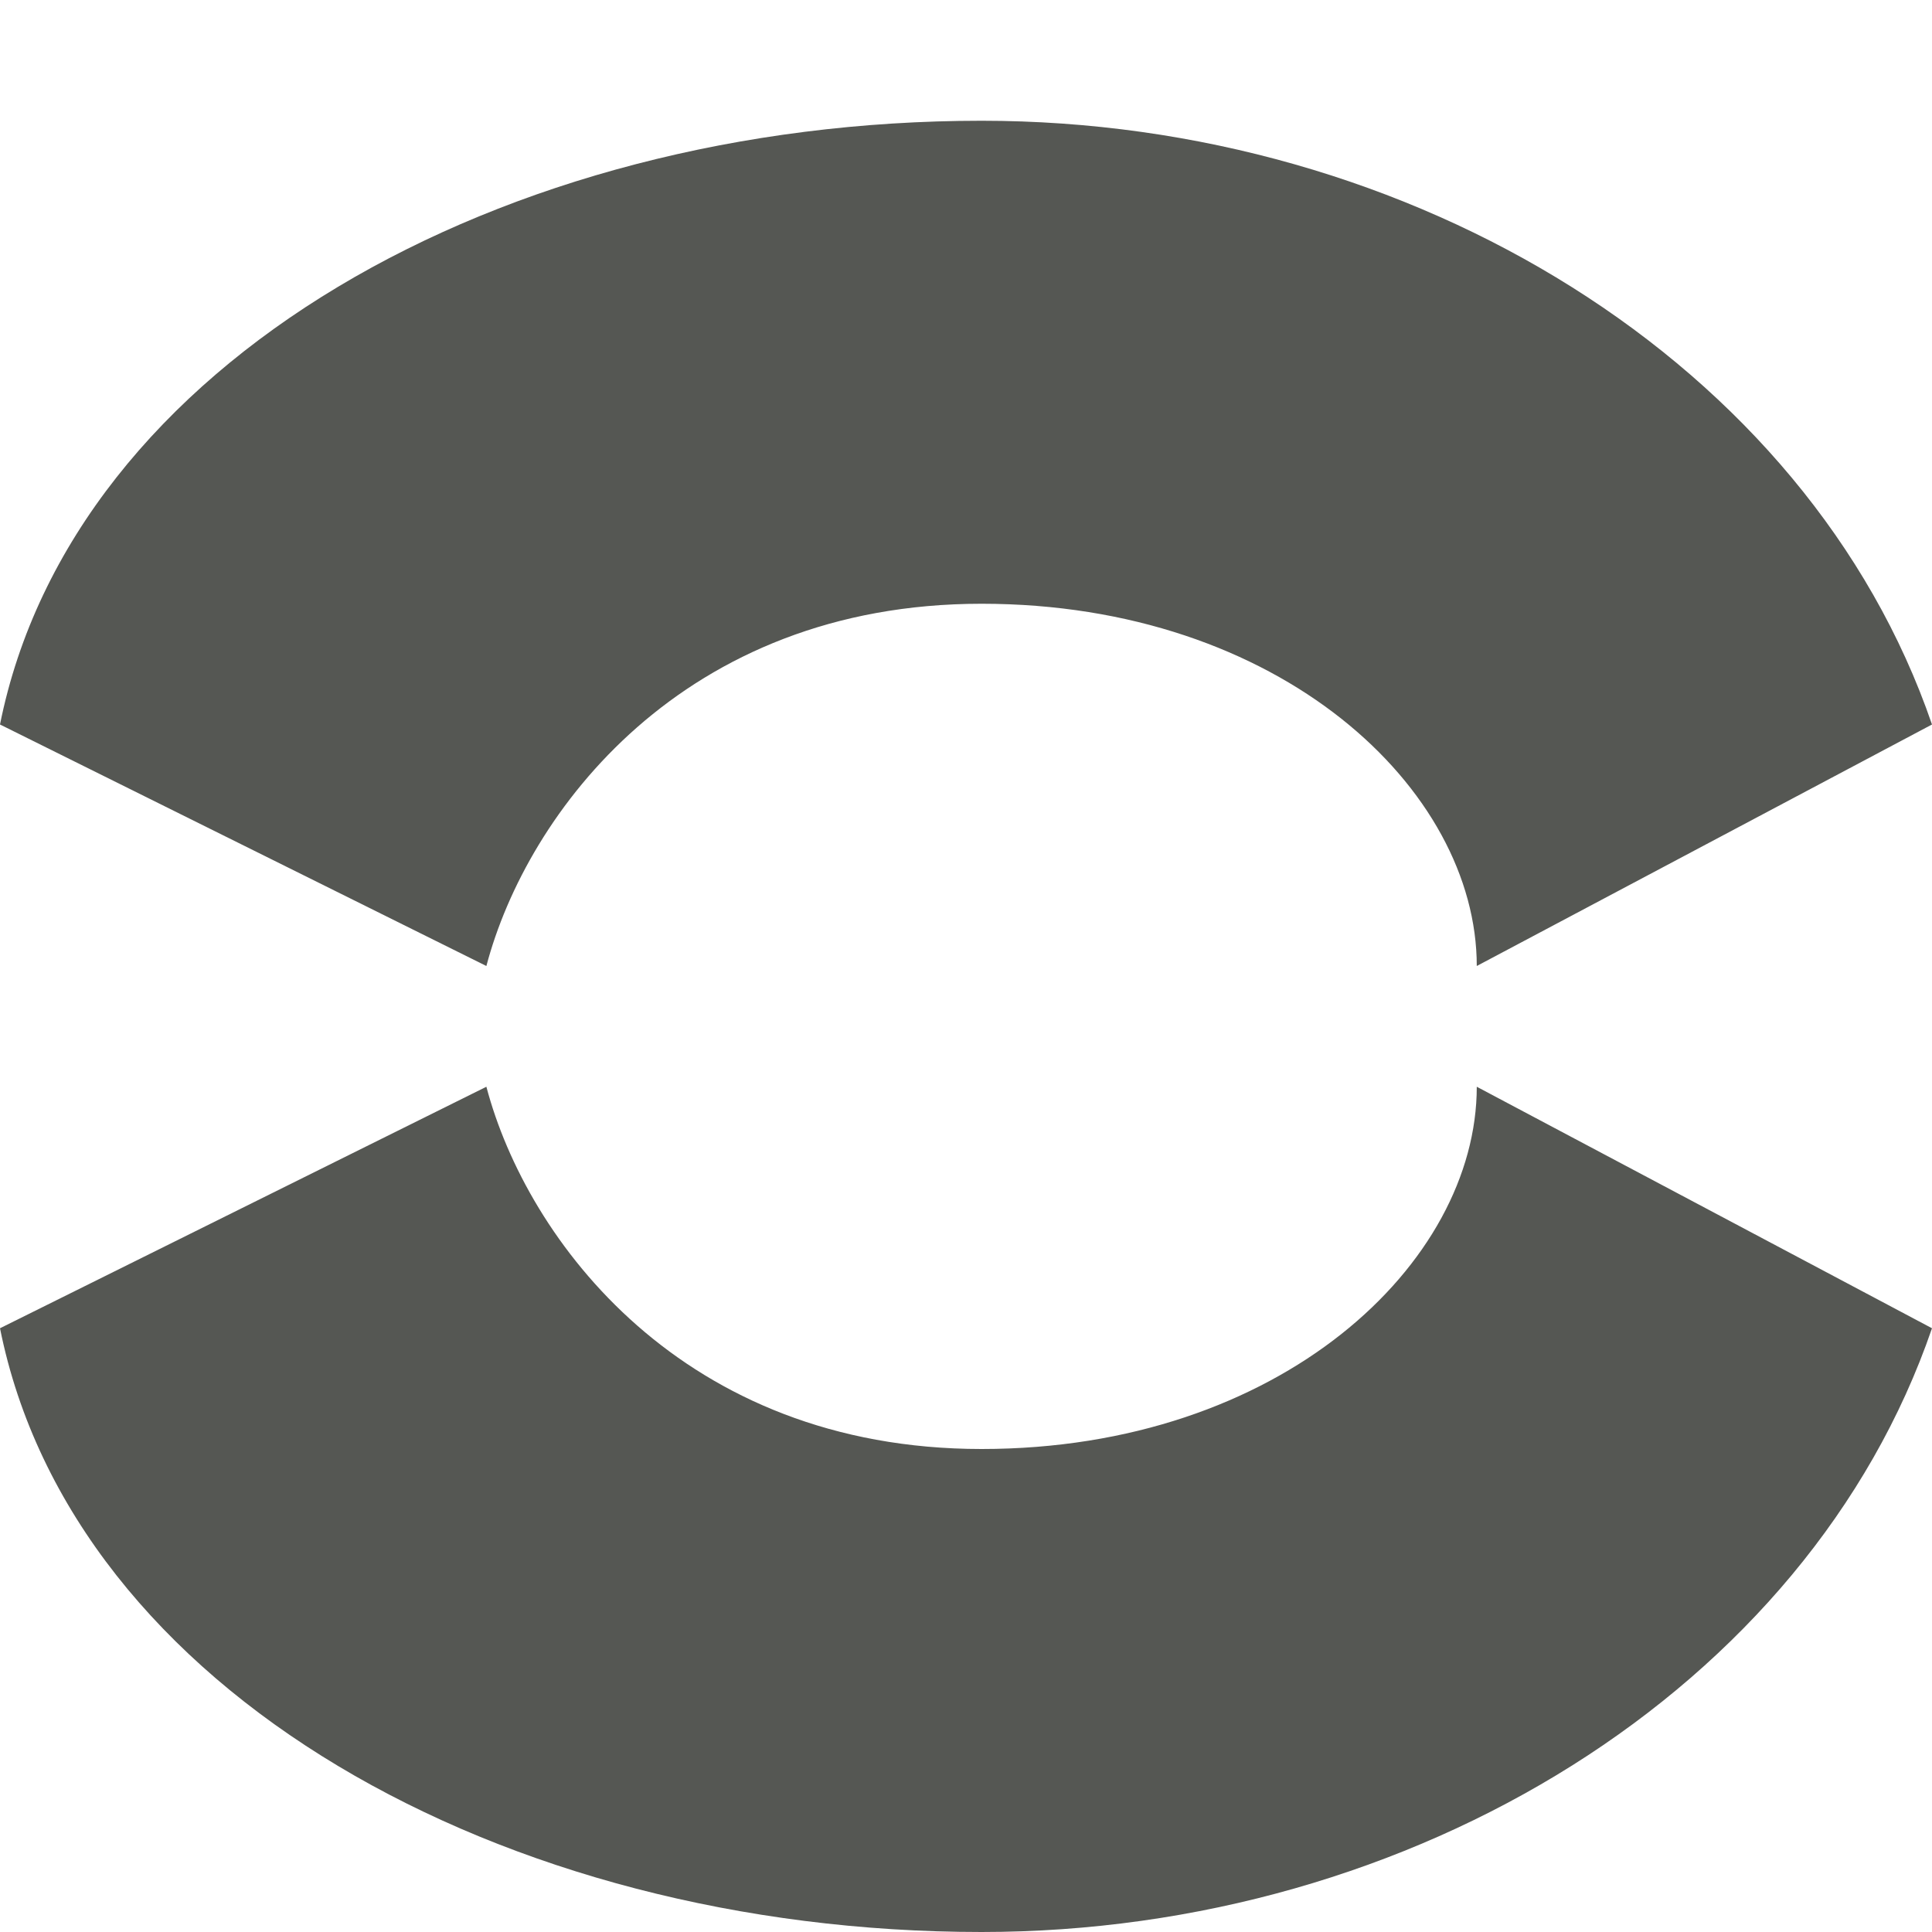
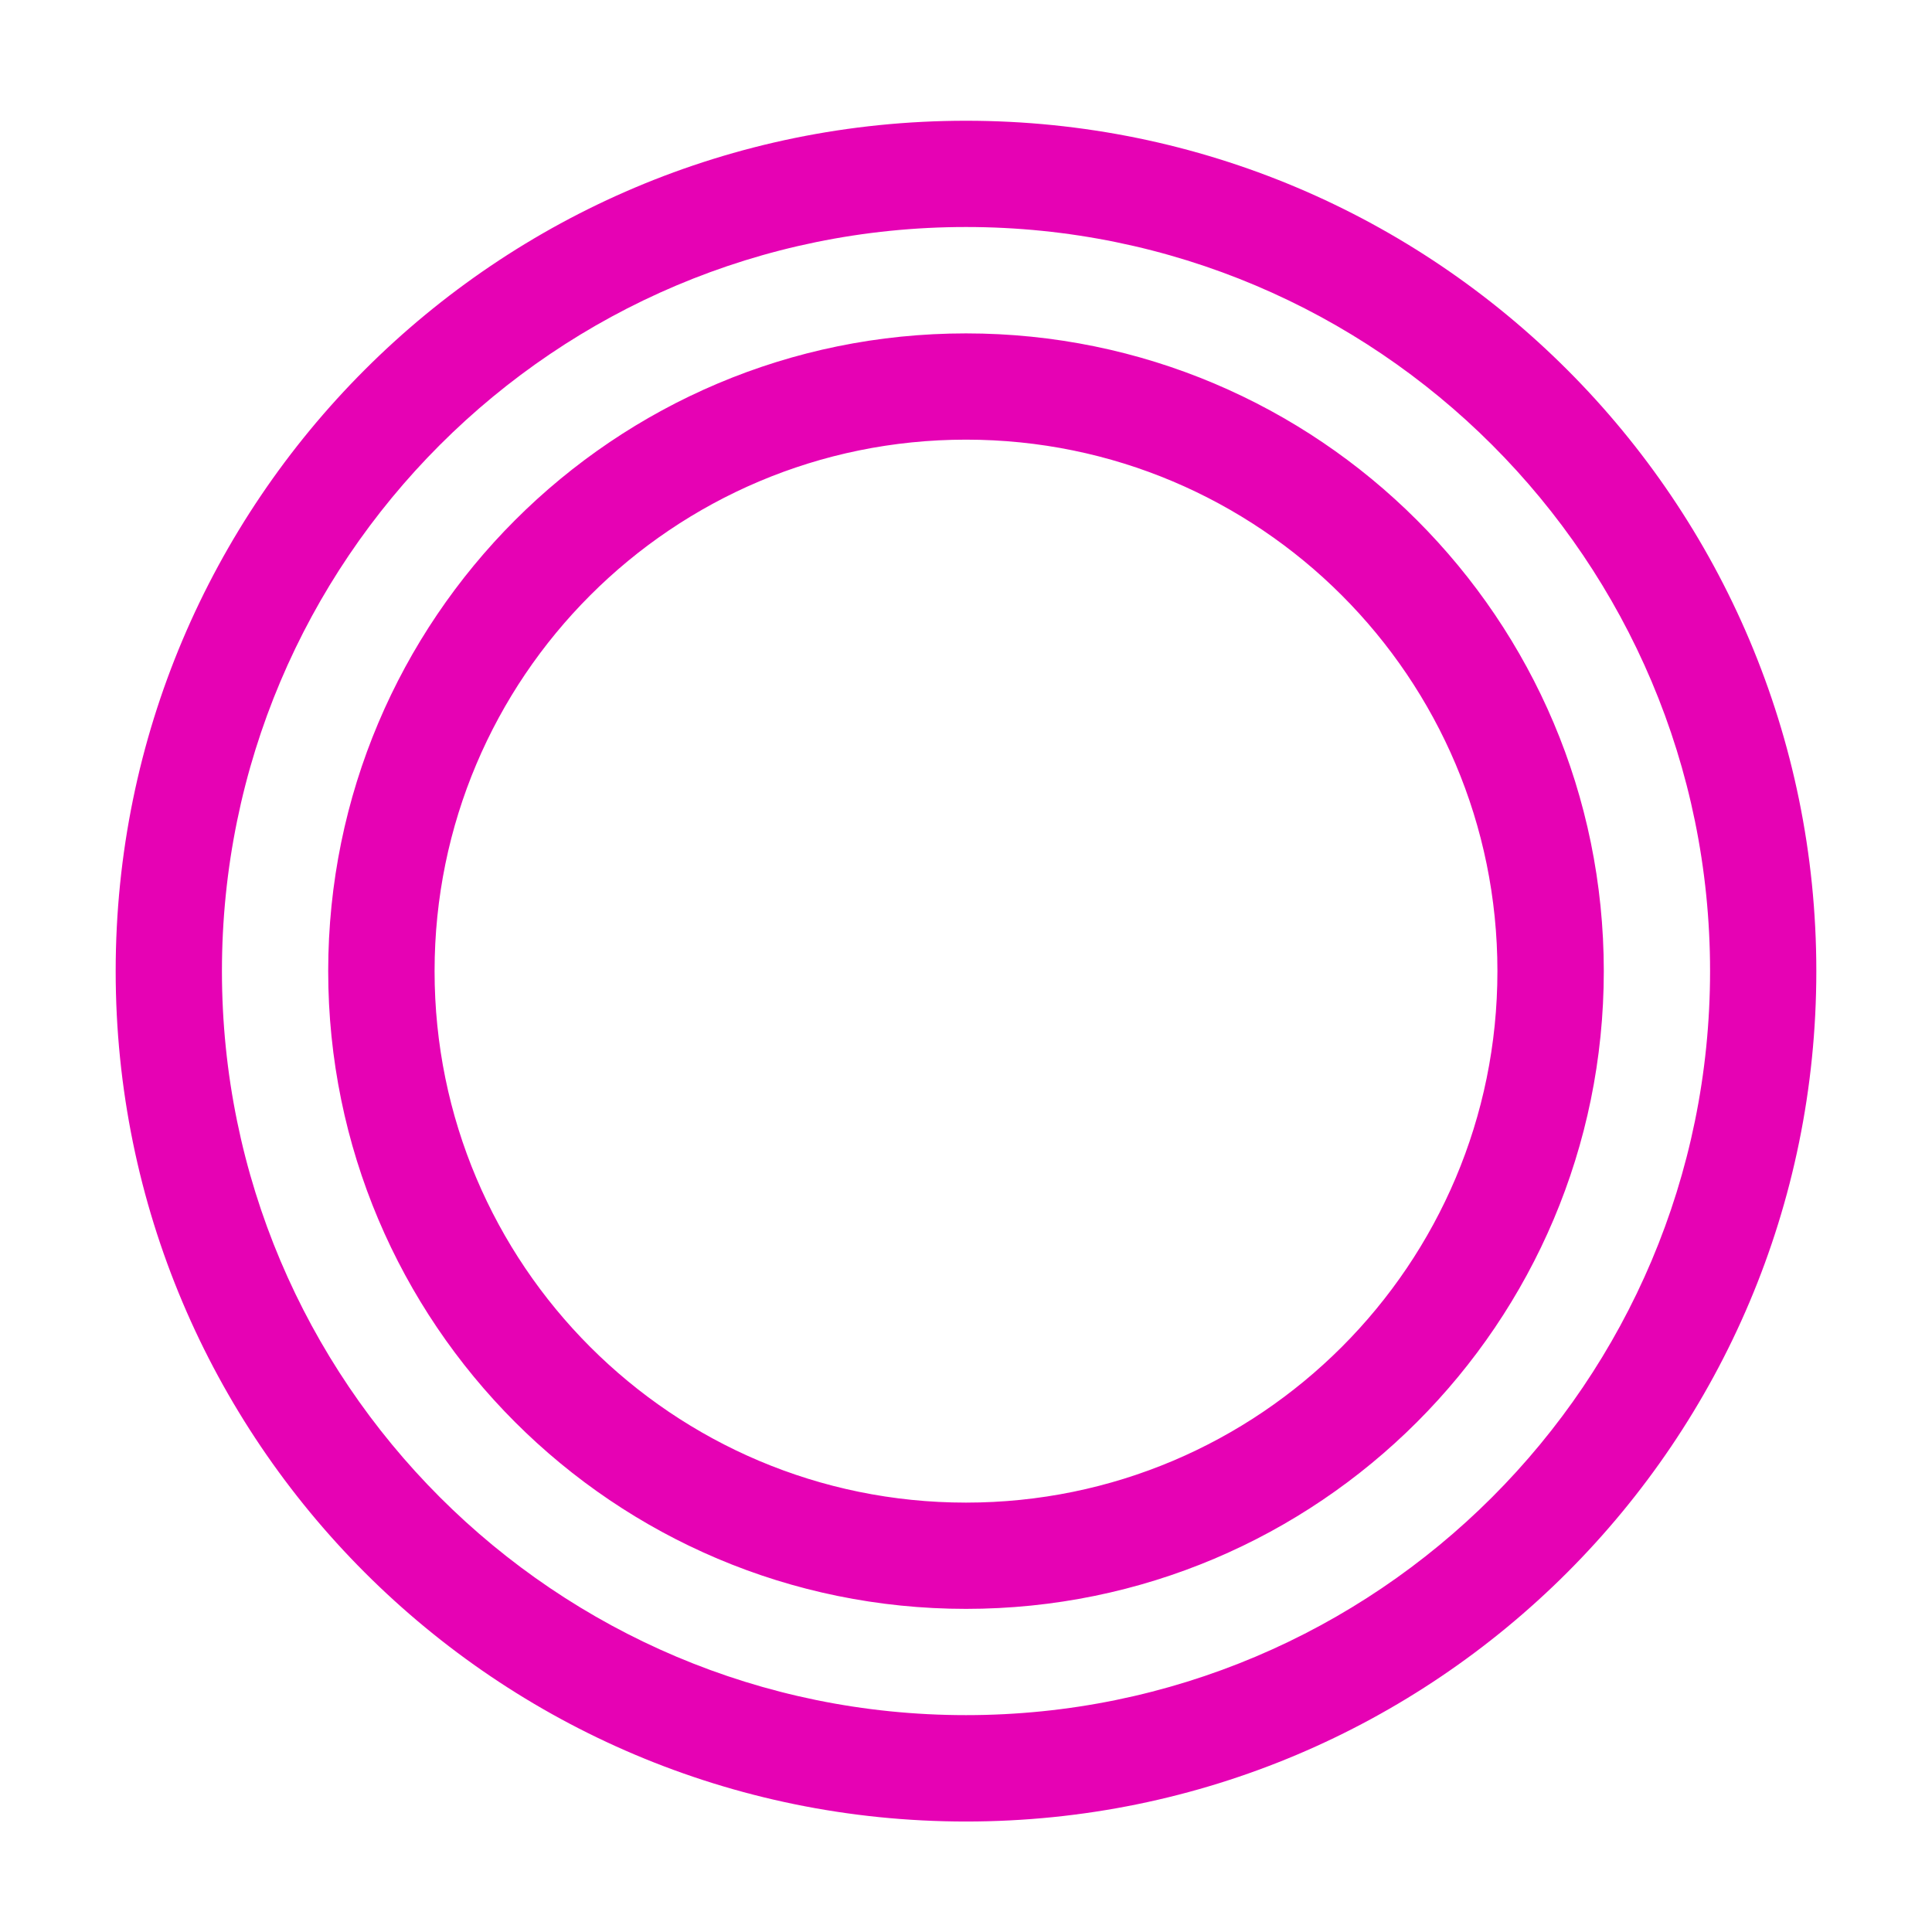
- <svg xmlns="http://www.w3.org/2000/svg" viewBox="0 0 16 16">
-   <g fill="#555753">
-     <path d="m8.129 16c-3.974 0-7.528-2-8.129-5l4.028-2c.336 1.273 1.627 3 4.101 3 2.474 0 4.101-1.536 4.101-3l3.77 2c-1.026 2.99-4.299 5-7.871 5z" />
-     <path d="m8.129 1c-3.974 0-7.528 2-8.129 5l4.028 2c.336-1.273 1.627-3 4.101-3 2.474 0 4.101 1.536 4.101 3l3.77-2c-1.026-2.99-4.299-5-7.871-5z" />
-   </g>
+ <svg xmlns="http://www.w3.org/2000/svg" height="16" viewBox="0 0 16 16" width="16" version="1.1" id="svg26">
+   <defs id="defs30" />
+   <linearGradient id="a" gradientUnits="userSpaceOnUse" x1="0" x2="128" y1="64" y2="64" gradientTransform="scale(0.125)">
+     <stop offset="0" stop-color="#7c9fcf" id="stop2" />
+     <stop offset=".5" stop-color="#7c9ece" id="stop4" />
+     <stop offset="1" stop-color="#7b9dcf" id="stop6" />
+   </linearGradient>
+   <linearGradient id="b" gradientUnits="userSpaceOnUse" x1="64" x2="64" y1="128" y2="0" gradientTransform="scale(0.125)">
+     <stop offset="0" stop-color="#fff" id="stop9" />
+     <stop offset=".533" stop-color="#fff" id="stop11" />
+     <stop offset=".938" stop-color="#f1f1f1" id="stop13" />
+     <stop offset=".969" stop-color="#eaeaea" id="stop15" />
+     <stop offset="1" stop-color="#dfdfdf" id="stop17" />
+   </linearGradient>
+   <path style="fill:#e602b4;stroke-width:0.125" d="M 8,1 A 7.042,7.042 0 0 0 0.958,8.042 7.042,7.042 0 0 0 8,15.085 7.042,7.042 0 0 0 15.042,8.042 7.042,7.042 0 0 0 8,1 Z M 8,1.88 A 6.162,6.162 0 0 1 14.162,8.042 6.162,6.162 0 0 1 8,14.204 6.162,6.162 0 0 1 1.838,8.042 6.162,6.162 0 0 1 8,1.88 Z M 8,2.761 A 5.282,5.282 0 0 0 2.718,8.042 5.282,5.282 0 0 0 8,13.324 5.282,5.282 0 0 0 13.282,8.042 5.282,5.282 0 0 0 8,2.761 Z M 8,3.641 A 4.401,4.401 0 0 1 12.401,8.042 4.401,4.401 0 0 1 8,12.444 4.401,4.401 0 0 1 3.599,8.042 4.401,4.401 0 0 1 8,3.641 Z" id="path20" />
</svg>
